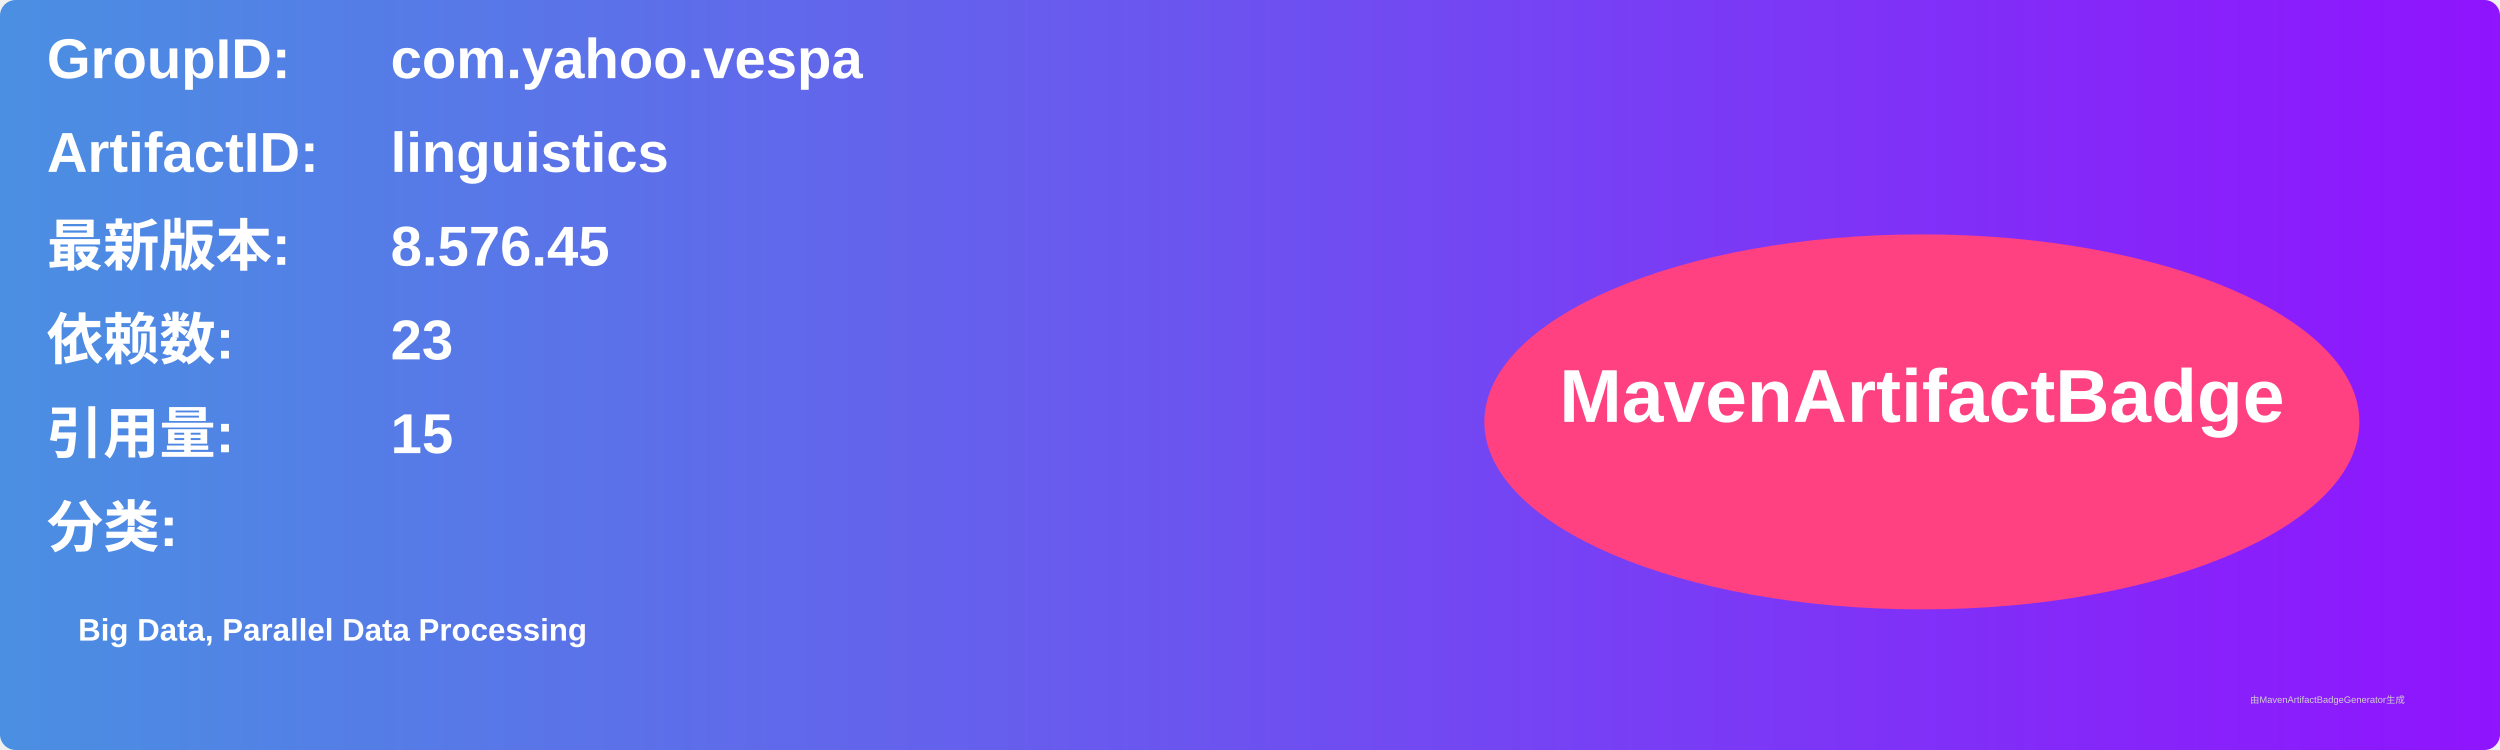
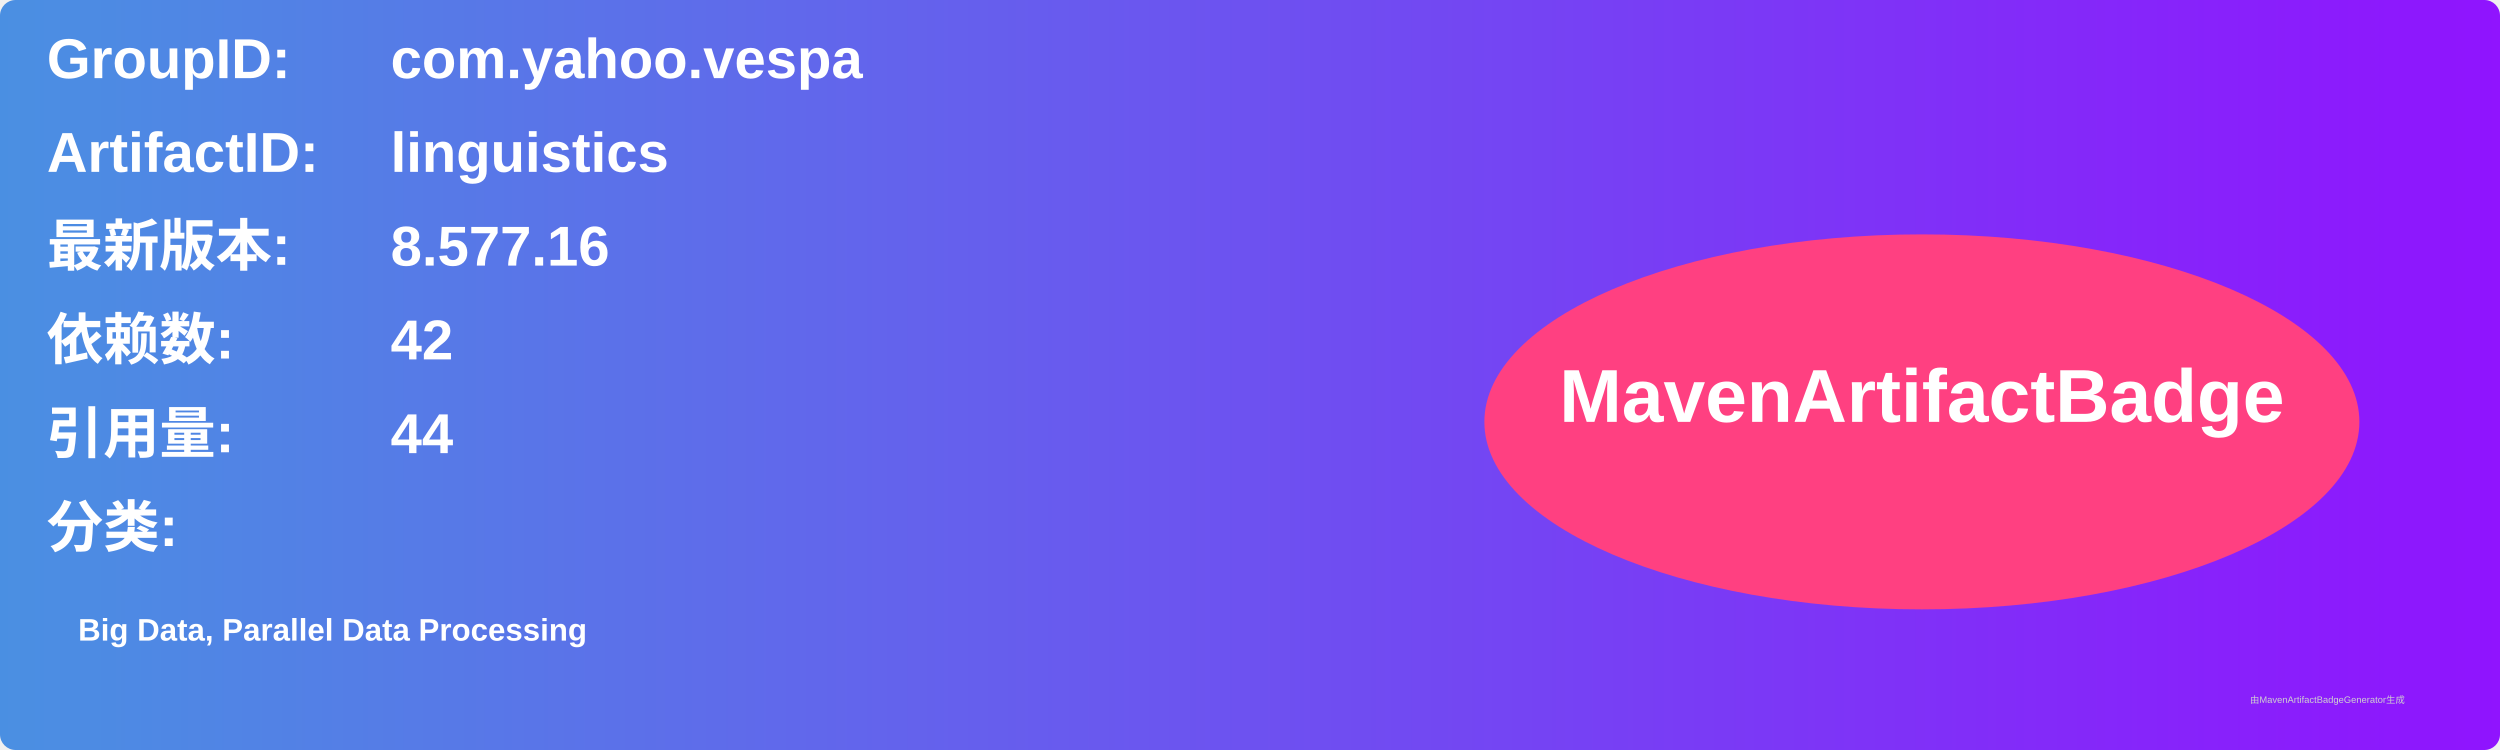
<svg xmlns="http://www.w3.org/2000/svg" width="800" height="240" viewBox="0 0 800 240">
  <linearGradient id="grad" x1="0%" y1="0%" x2="100%" y2="0%">
    <stop offset="0%" stop-color="#4a90e2" />
    <stop offset="100%" stop-color="#9013fe" />
  </linearGradient>
  <rect width="100%" height="100%" rx="5" ry="5" fill="url(#grad)" />
  <g transform="translate(15, 15)">
    <text x="0" y="10" font-family="Arial" font-size="18" fill="white" font-weight="bold" width="260">GroupID:</text>
    <text x="110" y="10" font-family="Arial" font-size="18" fill="white" font-weight="bold" width="460">com.yahoo.vespa</text>
    <text x="0" y="40" font-family="Arial" font-size="18" fill="white" font-weight="bold" width="260">ArtifactID:</text>
    <text x="110" y="40" font-family="Arial" font-size="18" fill="white" font-weight="bold" width="460">linguistics</text>
    <text x="0" y="70" font-family="Arial" font-size="18" fill="white" font-weight="bold">最新版本:</text>
    <text x="110" y="70" font-family="Arial" font-size="18" fill="white" font-weight="bold">
-       <tspan font-weight="bold">8.576.45</tspan>
+       <tspan font-weight="bold">8.577.16</tspan>
    </text>
    <text x="0" y="100" font-family="Arial" font-size="18" fill="white" font-weight="bold">依赖数: </text>
    <text x="110" y="100" font-family="Arial" font-size="18" fill="white">
-       <tspan font-weight="bold">23</tspan>
+       <tspan font-weight="bold">42</tspan>
    </text>
    <text x="0" y="130" font-family="Arial" font-size="18" fill="white" font-weight="bold">引用量: </text>
    <text x="110" y="130" font-family="Arial" font-size="18" fill="white">
-       <tspan font-weight="bold">15</tspan>
+       <tspan font-weight="bold">44</tspan>
    </text>
    <text x="0" y="160" font-family="Arial" font-size="18" fill="white" font-weight="bold">分类:</text>
    <text x="10" y="190" font-family="Arial" font-size="10" fill="white">
      <tspan font-weight="bold">Big Data, Parallel Data Processing</tspan>
    </text>
    <ellipse cx="600" cy="120" rx="140" ry="60" fill="#ff4081" />
    <text x="600" y="120" text-anchor="middle" font-family="Arial" font-size="24" fill="white" font-weight="bold">MavenArtifactBadge</text>
  </g>
  <text x="720" y="225" font-family="Arial" font-size="3" fill="#d0d0d0">由MavenArtifactBadgeGenerator生成</text>
</svg>
